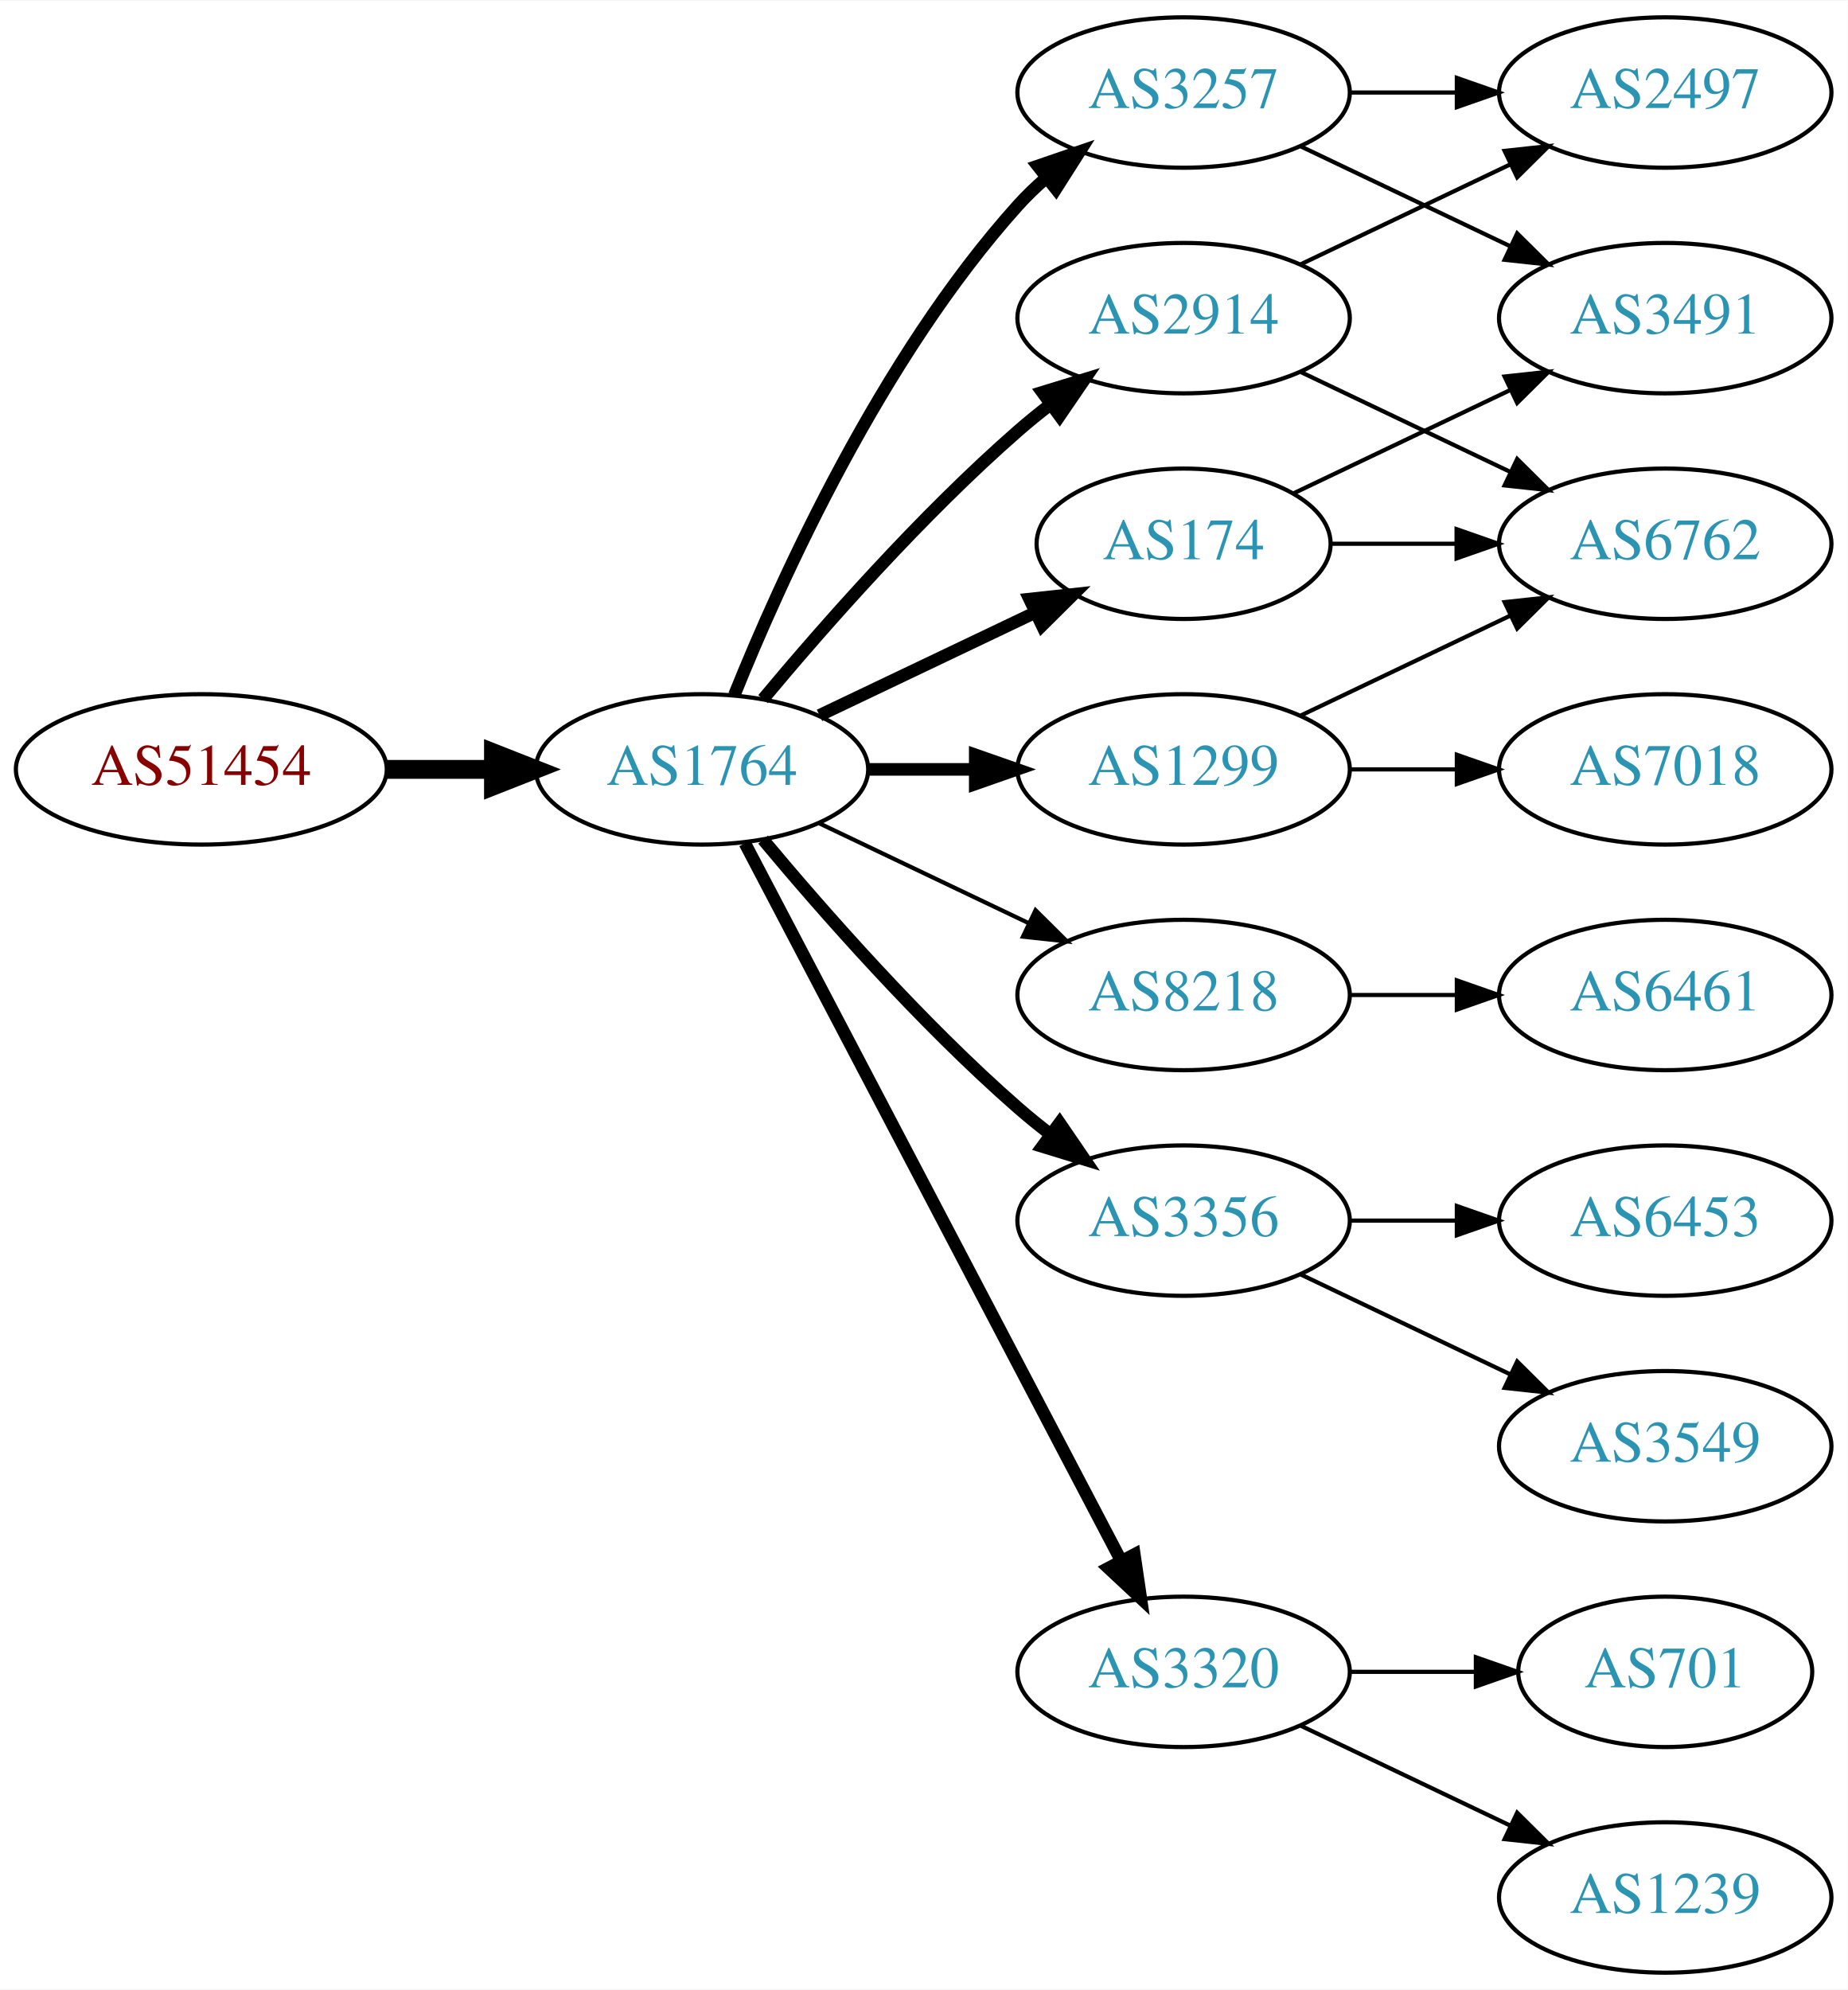
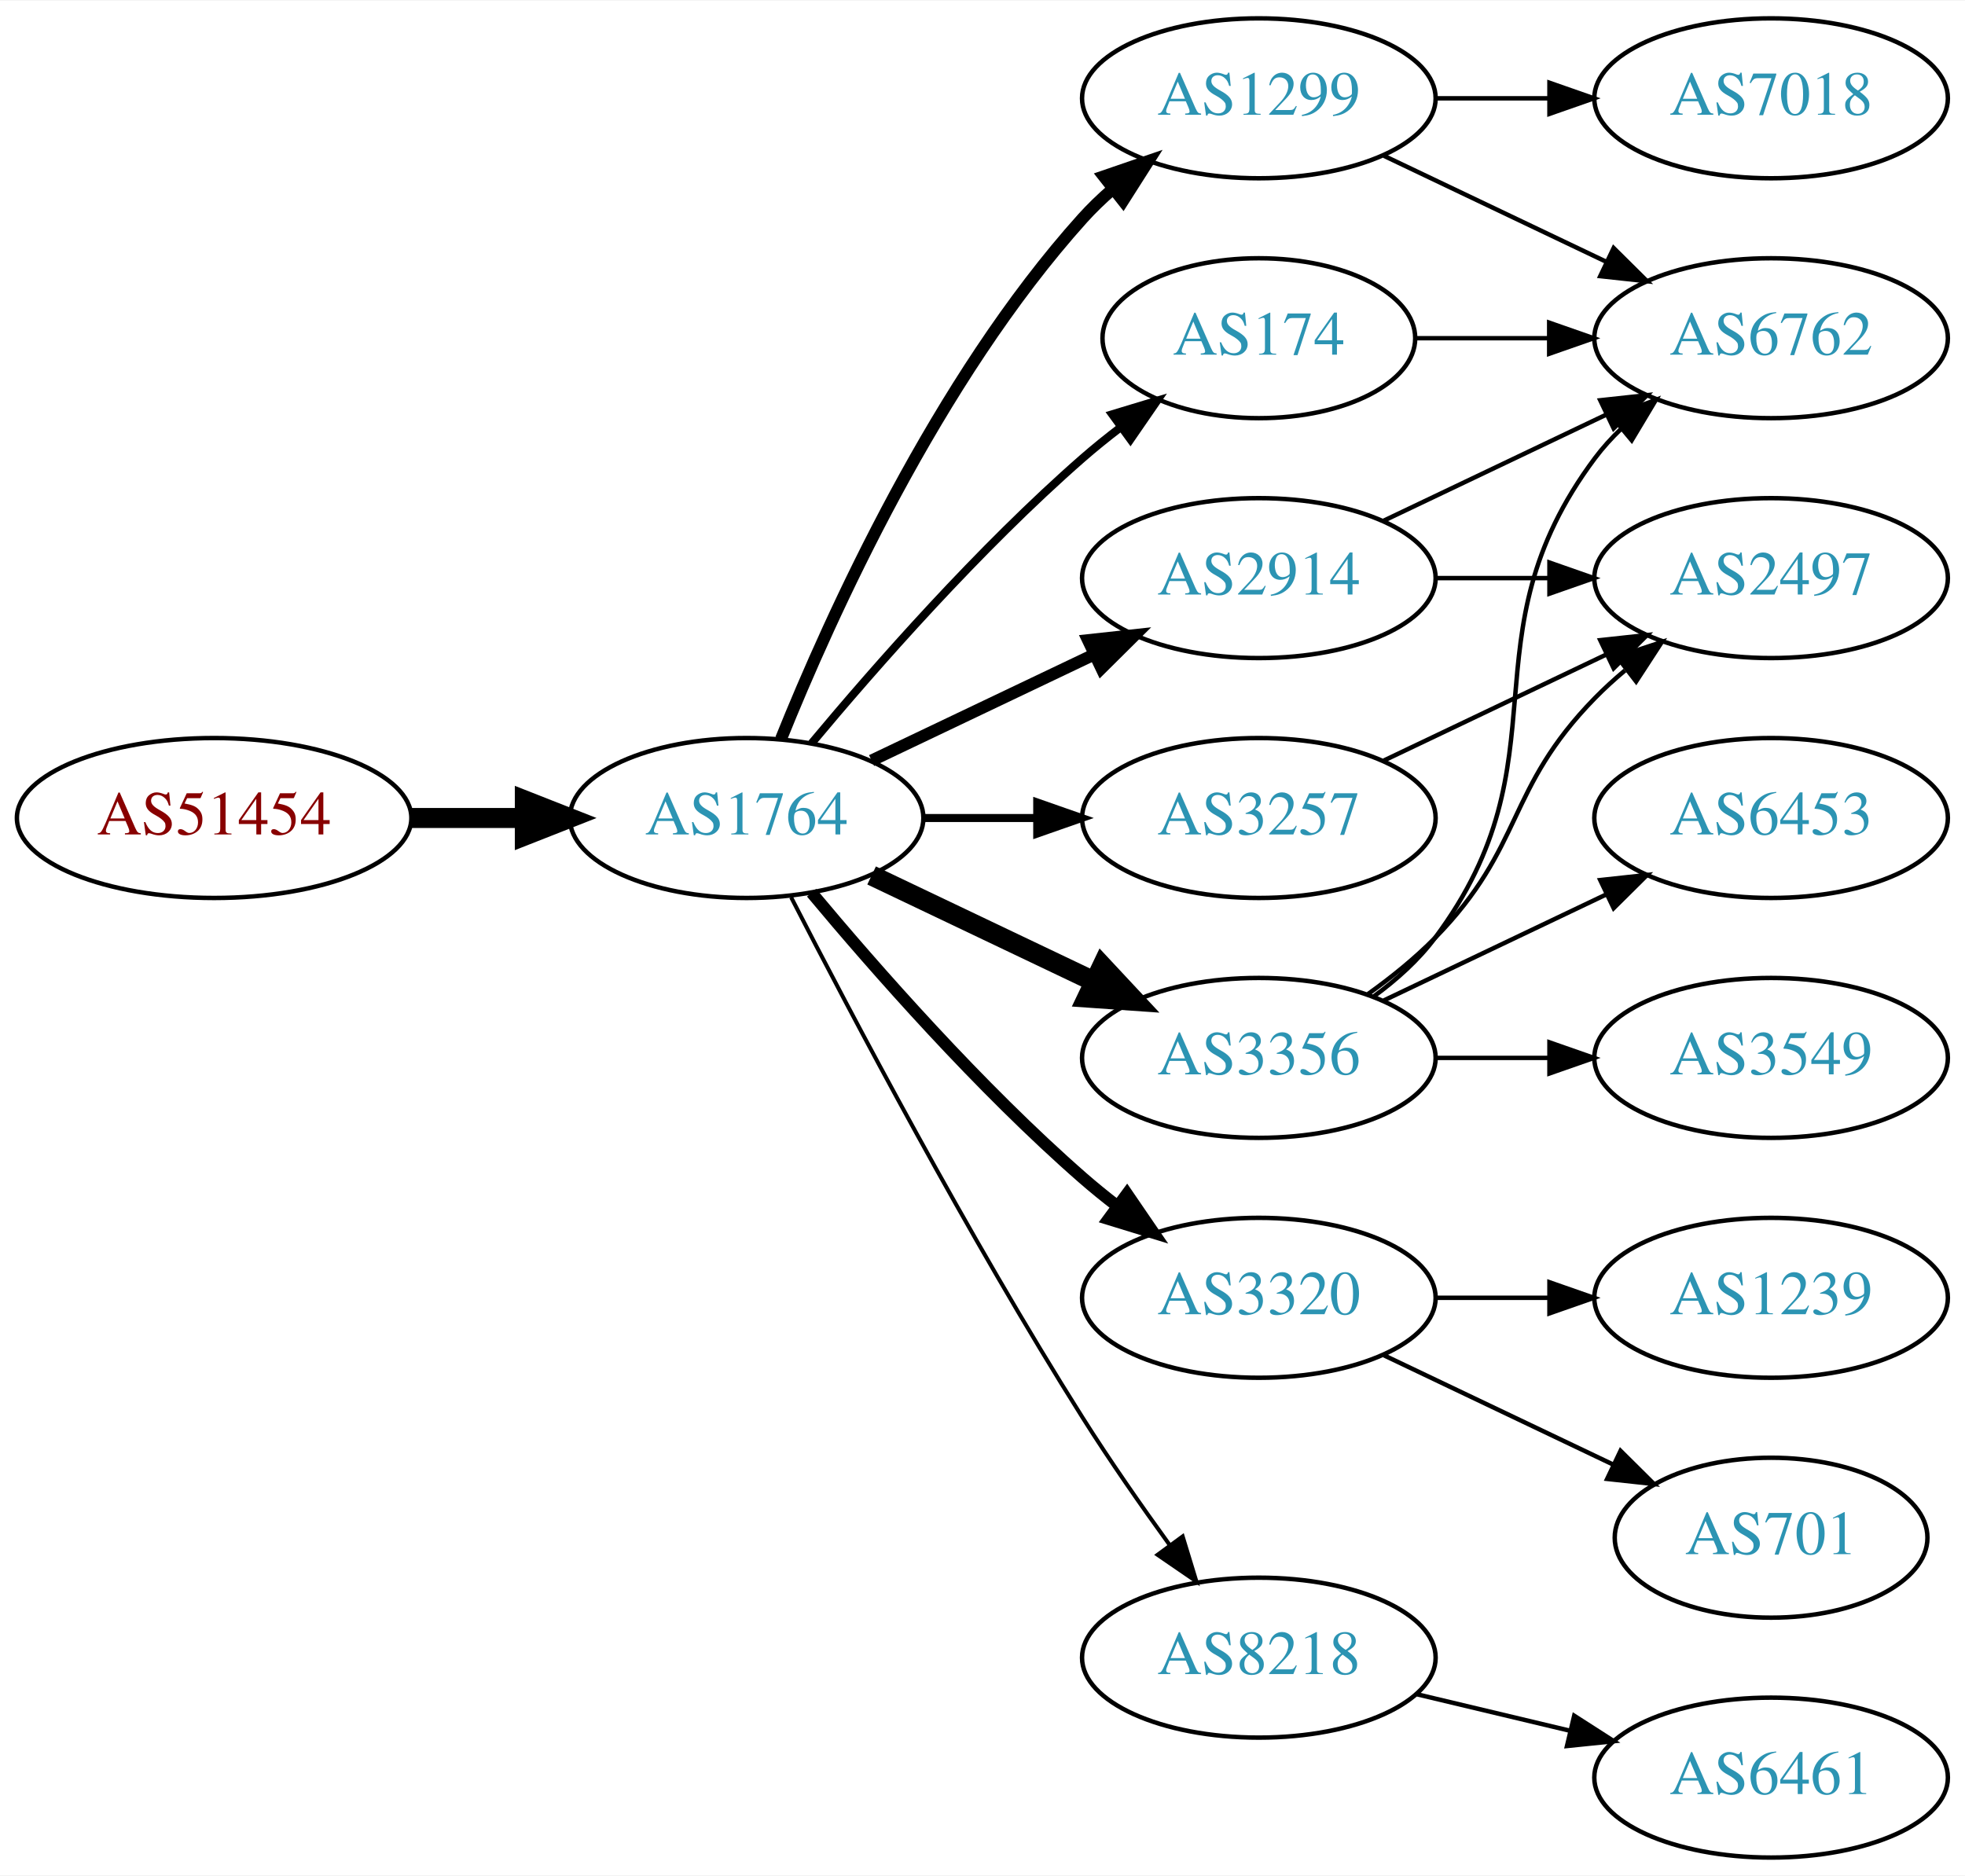
- <svg xmlns="http://www.w3.org/2000/svg" xmlns:xlink="http://www.w3.org/1999/xlink" width="442pt" height="476pt" viewBox="0.00 0.00 442.27 476.00">
-   <g id="graph0" class="graph" transform="scale(1 1) rotate(0) translate(4 472)">
-     <polygon fill="white" stroke="none" points="-4,4 -4,-472 438.271,-472 438.271,4 -4,4" />
+ <svg xmlns="http://www.w3.org/2000/svg" xmlns:xlink="http://www.w3.org/1999/xlink" width="442pt" height="422pt" viewBox="0.00 0.00 442.27 422.00">
+   <g id="graph0" class="graph" transform="scale(1 1) rotate(0) translate(4 418)">
+     <polygon fill="white" stroke="none" points="-4,4 -4,-418 438.271,-418 438.271,4 -4,4" />
    <g id="node1" class="node">
      <g id="a_node1">
        <a xlink:href="/asn/51454" xlink:title="AS51454 ~ CRIF GmbH [AT]">
-           <ellipse fill="#ffffff" stroke="black" cx="44.196" cy="-288" rx="44.393" ry="18" />
-           <text text-anchor="middle" x="44.196" y="-284.3" font-family="Times,serif" font-size="14.00" fill="#880000">AS51454</text>
+           <ellipse fill="#ffffff" stroke="black" cx="44.196" cy="-234" rx="44.393" ry="18" />
+           <text text-anchor="middle" x="44.196" y="-230.3" font-family="Times,serif" font-size="14.00" fill="#880000">AS51454</text>
        </a>
      </g>
    </g>
    <g id="node2" class="node">
      <g id="a_node2">
        <a xlink:href="/asn/1764" xlink:title="AS1764 ~ NEXTLAYER-AS [AT]">
-           <ellipse fill="#ffffff" stroke="black" cx="164.039" cy="-288" rx="39.794" ry="18" />
-           <text text-anchor="middle" x="164.039" y="-284.3" font-family="Times,serif" font-size="14.00" fill="#2c94b3">AS1764</text>
+           <ellipse fill="#ffffff" stroke="black" cx="164.039" cy="-234" rx="39.794" ry="18" />
+           <text text-anchor="middle" x="164.039" y="-230.3" font-family="Times,serif" font-size="14.00" fill="#2c94b3">AS1764</text>
        </a>
      </g>
    </g>
    <g id="edge1" class="edge">
-       <path fill="none" stroke="black" stroke-width="4.5" d="M88.407,-288C96.72,-288 105.482,-288 113.965,-288" />
-       <polygon fill="black" stroke="black" stroke-width="4.5" points="114.123,-291.938 124.123,-288 114.123,-284.063 114.123,-291.938" />
+       <path fill="none" stroke="black" stroke-width="4.5" d="M88.407,-234C96.72,-234 105.482,-234 113.965,-234" />
+       <polygon fill="black" stroke="black" stroke-width="4.5" points="114.123,-237.938 124.123,-234 114.123,-230.063 114.123,-237.938" />
    </g>
    <g id="node3" class="node">
      <g id="a_node3">
-         <a xlink:href="/asn/3257" xlink:title="AS3257 ~ GTT [DE]">
-           <ellipse fill="#ffffff" stroke="black" cx="279.332" cy="-450" rx="39.794" ry="18" />
-           <text text-anchor="middle" x="279.332" y="-446.3" font-family="Times,serif" font-size="14.00" fill="#2c94b3">AS3257</text>
+         <a xlink:href="/asn/3356" xlink:title="AS3356 ~ Level 3 Parent, LLC [US]">
+           <ellipse fill="#ffffff" stroke="black" cx="279.332" cy="-180" rx="39.794" ry="18" />
+           <text text-anchor="middle" x="279.332" y="-176.3" font-family="Times,serif" font-size="14.00" fill="#2c94b3">AS3356</text>
        </a>
      </g>
    </g>
    <g id="edge2" class="edge">
-       <path fill="none" stroke="black" stroke-width="3" d="M171.786,-305.787C182.837,-333.243 206.891,-386.578 239.685,-423 241.688,-425.224 243.906,-427.363 246.239,-429.397" />
-       <polygon fill="black" stroke="black" stroke-width="3" points="244.437,-432.433 254.458,-435.873 248.769,-426.935 244.437,-432.433" />
+       <path fill="none" stroke="black" stroke-width="4.5" d="M192.175,-221.066C207.169,-213.919 225.99,-204.948 242.213,-197.215" />
+       <polygon fill="black" stroke="black" stroke-width="4.5" points="244.084,-200.686 251.417,-192.829 240.695,-193.577 244.084,-200.686" />
    </g>
    <g id="node4" class="node">
      <g id="a_node4">
-         <a xlink:href="/asn/1299" xlink:title="AS1299 ~ Telia Carrier [EU]">
-           <ellipse fill="#ffffff" stroke="black" cx="279.332" cy="-288" rx="39.794" ry="18" />
-           <text text-anchor="middle" x="279.332" y="-284.3" font-family="Times,serif" font-size="14.00" fill="#2c94b3">AS1299</text>
+         <a xlink:href="/asn/3320" xlink:title="AS3320 ~ DTAG [DE]">
+           <ellipse fill="#ffffff" stroke="black" cx="279.332" cy="-126" rx="39.794" ry="18" />
+           <text text-anchor="middle" x="279.332" y="-122.3" font-family="Times,serif" font-size="14.00" fill="#2c94b3">AS3320</text>
        </a>
      </g>
    </g>
    <g id="edge3" class="edge">
-       <path fill="none" stroke="black" stroke-width="3" d="M203.711,-288C211.914,-288 220.678,-288 229.21,-288" />
-       <polygon fill="black" stroke="black" stroke-width="3" points="229.449,-291.5 239.449,-288 229.449,-284.5 229.449,-291.5" />
+       <path fill="none" stroke="black" stroke-width="2.7" d="M178.669,-217.183C192.951,-200.071 216.498,-173.255 239.685,-153 242.151,-150.846 244.789,-148.706 247.487,-146.628" />
+       <polygon fill="black" stroke="black" stroke-width="2.7" points="249.66,-149.375 255.641,-140.63 245.512,-143.736 249.66,-149.375" />
    </g>
    <g id="node5" class="node">
      <g id="a_node5">
-         <a xlink:href="/asn/2914" xlink:title="AS2914 ~ NTT America, Inc. [US]">
+         <a xlink:href="/asn/1299" xlink:title="AS1299 ~ Telia Carrier [EU]">
          <ellipse fill="#ffffff" stroke="black" cx="279.332" cy="-396" rx="39.794" ry="18" />
-           <text text-anchor="middle" x="279.332" y="-392.3" font-family="Times,serif" font-size="14.00" fill="#2c94b3">AS2914</text>
+           <text text-anchor="middle" x="279.332" y="-392.3" font-family="Times,serif" font-size="14.00" fill="#2c94b3">AS1299</text>
        </a>
      </g>
    </g>
    <g id="edge4" class="edge">
-       <path fill="none" stroke="black" stroke-width="3" d="M178.669,-304.817C192.951,-321.929 216.498,-348.745 239.685,-369 242.151,-371.154 244.789,-373.294 247.487,-375.372" />
-       <polygon fill="black" stroke="black" stroke-width="3" points="245.512,-378.264 255.641,-381.37 249.66,-372.625 245.512,-378.264" />
+       <path fill="none" stroke="black" stroke-width="2.7" d="M171.786,-251.787C182.837,-279.243 206.891,-332.578 239.685,-369 241.688,-371.224 243.906,-373.363 246.239,-375.397" />
+       <polygon fill="black" stroke="black" stroke-width="2.7" points="244.437,-378.433 254.458,-381.873 248.769,-372.935 244.437,-378.433" />
    </g>
    <g id="node6" class="node">
      <g id="a_node6">
+         <a xlink:href="/asn/2914" xlink:title="AS2914 ~ NTT America, Inc. [US]">
+           <ellipse fill="#ffffff" stroke="black" cx="279.332" cy="-288" rx="39.794" ry="18" />
+           <text text-anchor="middle" x="279.332" y="-284.3" font-family="Times,serif" font-size="14.00" fill="#2c94b3">AS2914</text>
+         </a>
+       </g>
+     </g>
+     <g id="edge5" class="edge">
+       <path fill="none" stroke="black" stroke-width="2.7" d="M192.175,-246.934C207.169,-254.081 225.99,-263.052 242.213,-270.785" />
+       <polygon fill="black" stroke="black" stroke-width="2.7" points="240.884,-274.028 251.417,-275.171 243.895,-267.709 240.884,-274.028" />
+     </g>
+     <g id="node7" class="node">
+       <g id="a_node7">
+         <a xlink:href="/asn/3257" xlink:title="AS3257 ~ GTT [DE]">
+           <ellipse fill="#ffffff" stroke="black" cx="279.332" cy="-234" rx="39.794" ry="18" />
+           <text text-anchor="middle" x="279.332" y="-230.3" font-family="Times,serif" font-size="14.00" fill="#2c94b3">AS3257</text>
+         </a>
+       </g>
+     </g>
+     <g id="edge6" class="edge">
+       <path fill="none" stroke="black" stroke-width="1.8" d="M203.711,-234C211.914,-234 220.678,-234 229.21,-234" />
+       <polygon fill="black" stroke="black" stroke-width="1.8" points="229.449,-237.5 239.449,-234 229.449,-230.5 229.449,-237.5" />
+     </g>
+     <g id="node8" class="node">
+       <g id="a_node8">
        <a xlink:href="/asn/174" xlink:title="AS174 ~ Cogent Communications [US]">
          <ellipse fill="#ffffff" stroke="black" cx="279.332" cy="-342" rx="35.194" ry="18" />
          <text text-anchor="middle" x="279.332" y="-338.3" font-family="Times,serif" font-size="14.00" fill="#2c94b3">AS174</text>
        </a>
      </g>
    </g>
-     <g id="edge5" class="edge">
-       <path fill="none" stroke="black" stroke-width="3" d="M192.175,-300.934C207.607,-308.29 227.092,-317.577 243.628,-325.459" />
-       <polygon fill="black" stroke="black" stroke-width="3" points="242.436,-328.768 252.969,-329.911 245.448,-322.449 242.436,-328.768" />
-     </g>
-     <g id="node7" class="node">
-       <g id="a_node7">
-         <a xlink:href="/asn/8218" xlink:title="AS8218 ~ legacy Neotelecoms [FR]">
-           <ellipse fill="#ffffff" stroke="black" cx="279.332" cy="-234" rx="39.794" ry="18" />
-           <text text-anchor="middle" x="279.332" y="-230.3" font-family="Times,serif" font-size="14.00" fill="#2c94b3">AS8218</text>
-         </a>
-       </g>
-     </g>
-     <g id="edge6" class="edge">
-       <path fill="none" stroke="black" d="M192.175,-275.066C207.169,-267.919 225.99,-258.948 242.213,-251.215" />
-       <polygon fill="black" stroke="black" points="243.895,-254.291 251.417,-246.829 240.884,-247.972 243.895,-254.291" />
-     </g>
-     <g id="node8" class="node">
-       <g id="a_node8">
-         <a xlink:href="/asn/3356" xlink:title="AS3356 ~ Level 3 Parent, LLC [US]">
-           <ellipse fill="#ffffff" stroke="black" cx="279.332" cy="-180" rx="39.794" ry="18" />
-           <text text-anchor="middle" x="279.332" y="-176.3" font-family="Times,serif" font-size="14.00" fill="#2c94b3">AS3356</text>
-         </a>
-       </g>
-     </g>
    <g id="edge7" class="edge">
-       <path fill="none" stroke="black" stroke-width="3" d="M178.669,-271.183C192.951,-254.071 216.498,-227.255 239.685,-207 242.151,-204.846 244.789,-202.706 247.487,-200.628" />
-       <polygon fill="black" stroke="black" stroke-width="3" points="249.66,-203.375 255.641,-194.63 245.512,-197.736 249.66,-203.375" />
+       <path fill="none" stroke="black" stroke-width="1.8" d="M178.669,-250.817C192.951,-267.929 216.498,-294.745 239.685,-315 242.355,-317.332 245.228,-319.648 248.158,-321.886" />
+       <polygon fill="black" stroke="black" stroke-width="1.8" points="246.309,-324.87 256.449,-327.939 250.436,-319.216 246.309,-324.87" />
    </g>
    <g id="node9" class="node">
      <g id="a_node9">
-         <a xlink:href="/asn/3320" xlink:title="AS3320 ~ DTAG [DE]">
-           <ellipse fill="#ffffff" stroke="black" cx="279.332" cy="-72" rx="39.794" ry="18" />
-           <text text-anchor="middle" x="279.332" y="-68.3" font-family="Times,serif" font-size="14.00" fill="#2c94b3">AS3320</text>
+         <a xlink:href="/asn/8218" xlink:title="AS8218 ~ legacy Neotelecoms [FR]">
+           <ellipse fill="#ffffff" stroke="black" cx="279.332" cy="-45" rx="39.794" ry="18" />
+           <text text-anchor="middle" x="279.332" y="-41.3" font-family="Times,serif" font-size="14.00" fill="#2c94b3">AS8218</text>
        </a>
      </g>
    </g>
    <g id="edge8" class="edge">
-       <path fill="none" stroke="black" stroke-width="3" d="M174.31,-270.324C194.151,-232.495 240.829,-143.501 264.316,-98.722" />
-       <polygon fill="black" stroke="black" stroke-width="3" points="267.546,-100.099 269.091,-89.618 261.347,-96.848 267.546,-100.099" />
-     </g>
-     <g id="node10" class="node">
-       <g id="a_node10">
-         <a xlink:href="/asn/2497" xlink:title="AS2497 ~ Internet Initiative Japan Inc. [JP]">
-           <ellipse fill="#ffffff" stroke="black" cx="394.625" cy="-450" rx="39.794" ry="18" />
-           <text text-anchor="middle" x="394.625" y="-446.3" font-family="Times,serif" font-size="14.00" fill="#2c94b3">AS2497</text>
-         </a>
-       </g>
-     </g>
-     <g id="edge16" class="edge">
-       <path fill="none" stroke="black" d="M319.004,-450C327.207,-450 335.971,-450 344.503,-450" />
-       <polygon fill="black" stroke="black" points="344.742,-453.5 354.742,-450 344.742,-446.5 344.742,-453.5" />
+       <path fill="none" stroke="black" stroke-width="0.9" d="M174.065,-216.148C187.501,-189.945 213.95,-139.763 239.685,-99 245.748,-89.396 252.868,-79.187 259.333,-70.261" />
+       <polygon fill="black" stroke="black" stroke-width="0.9" points="262.185,-72.291 265.276,-62.157 256.54,-68.152 262.185,-72.291" />
    </g>
    <g id="node12" class="node">
      <g id="a_node12">
-         <a xlink:href="/asn/3491" xlink:title="AS3491 ~ PCCW Global, Inc. [US]">
-           <ellipse fill="#ffffff" stroke="black" cx="394.625" cy="-396" rx="39.794" ry="18" />
-           <text text-anchor="middle" x="394.625" y="-392.3" font-family="Times,serif" font-size="14.00" fill="#2c94b3">AS3491</text>
-         </a>
-       </g>
-     </g>
-     <g id="edge15" class="edge">
-       <path fill="none" stroke="black" d="M307.468,-437.066C322.462,-429.919 341.283,-420.948 357.506,-413.215" />
-       <polygon fill="black" stroke="black" points="359.188,-416.291 366.71,-408.829 356.177,-409.972 359.188,-416.291" />
-     </g>
-     <g id="node11" class="node">
-       <g id="a_node11">
        <a xlink:href="/asn/6762" xlink:title="AS6762 ~ TELECOM ITALIA SPARKLE S.p.A. [IT]">
          <ellipse fill="#ffffff" stroke="black" cx="394.625" cy="-342" rx="39.794" ry="18" />
          <text text-anchor="middle" x="394.625" y="-338.3" font-family="Times,serif" font-size="14.00" fill="#2c94b3">AS6762</text>
        </a>
      </g>
    </g>
-     <g id="edge14" class="edge">
-       <path fill="none" stroke="black" d="M307.468,-300.934C322.462,-308.081 341.283,-317.052 357.506,-324.785" />
-       <polygon fill="black" stroke="black" points="356.177,-328.028 366.71,-329.171 359.188,-321.709 356.177,-328.028" />
+     <g id="edge18" class="edge">
+       <path fill="none" stroke="black" d="M305.262,-193.882C310.338,-197.611 315.256,-202.016 318.978,-207 349.249,-247.542 324.707,-274.458 354.978,-315 356.723,-317.336 358.73,-319.545 360.893,-321.617" />
+       <polygon fill="black" stroke="black" points="358.771,-324.405 368.694,-328.118 363.253,-319.027 358.771,-324.405" />
+     </g>
+     <g id="node14" class="node">
+       <g id="a_node14">
+         <a xlink:href="/asn/2497" xlink:title="AS2497 ~ Internet Initiative Japan Inc. [JP]">
+           <ellipse fill="#ffffff" stroke="black" cx="394.625" cy="-288" rx="39.794" ry="18" />
+           <text text-anchor="middle" x="394.625" y="-284.3" font-family="Times,serif" font-size="14.00" fill="#2c94b3">AS2497</text>
+         </a>
+       </g>
+     </g>
+     <g id="edge20" class="edge">
+       <path fill="none" stroke="black" d="M303.926,-194.389C309.182,-198.148 314.513,-202.437 318.978,-207 339.151,-227.617 334.806,-240.383 354.978,-261 357.071,-263.139 359.354,-265.218 361.731,-267.21" />
+       <polygon fill="black" stroke="black" points="359.974,-270.275 370.031,-273.611 364.249,-264.732 359.974,-270.275" />
+     </g>
+     <g id="node15" class="node">
+       <g id="a_node15">
+         <a xlink:href="/asn/6453" xlink:title="AS6453 ~ TATA COMMUNICATIONS (AMERICA) INC [US]">
+           <ellipse fill="#ffffff" stroke="black" cx="394.625" cy="-234" rx="39.794" ry="18" />
+           <text text-anchor="middle" x="394.625" y="-230.3" font-family="Times,serif" font-size="14.00" fill="#2c94b3">AS6453</text>
+         </a>
+       </g>
+     </g>
+     <g id="edge17" class="edge">
+       <path fill="none" stroke="black" d="M307.468,-192.934C322.462,-200.081 341.283,-209.052 357.506,-216.785" />
+       <polygon fill="black" stroke="black" points="356.177,-220.028 366.71,-221.171 359.188,-213.709 356.177,-220.028" />
+     </g>
+     <g id="node16" class="node">
+       <g id="a_node16">
+         <a xlink:href="/asn/3549" xlink:title="AS3549 ~ Level 3 Parent, LLC [US]">
+           <ellipse fill="#ffffff" stroke="black" cx="394.625" cy="-180" rx="39.794" ry="18" />
+           <text text-anchor="middle" x="394.625" y="-176.3" font-family="Times,serif" font-size="14.00" fill="#2c94b3">AS3549</text>
+         </a>
+       </g>
+     </g>
+     <g id="edge19" class="edge">
+       <path fill="none" stroke="black" d="M319.004,-180C327.207,-180 335.971,-180 344.503,-180" />
+       <polygon fill="black" stroke="black" points="344.742,-183.5 354.742,-180 344.742,-176.5 344.742,-183.5" />
+     </g>
+     <g id="node10" class="node">
+       <g id="a_node10">
+         <a xlink:href="/asn/1239" xlink:title="AS1239 ~ Sprint [US]">
+           <ellipse fill="#ffffff" stroke="black" cx="394.625" cy="-126" rx="39.794" ry="18" />
+           <text text-anchor="middle" x="394.625" y="-122.3" font-family="Times,serif" font-size="14.00" fill="#2c94b3">AS1239</text>
+         </a>
+       </g>
+     </g>
+     <g id="edge9" class="edge">
+       <path fill="none" stroke="black" d="M319.004,-126C327.207,-126 335.971,-126 344.503,-126" />
+       <polygon fill="black" stroke="black" points="344.742,-129.5 354.742,-126 344.742,-122.5 344.742,-129.5" />
+     </g>
+     <g id="node11" class="node">
+       <g id="a_node11">
+         <a xlink:href="/asn/701" xlink:title="AS701 ~ UUNET [US]">
+           <ellipse fill="#ffffff" stroke="black" cx="394.625" cy="-72" rx="35.194" ry="18" />
+           <text text-anchor="middle" x="394.625" y="-68.3" font-family="Times,serif" font-size="14.00" fill="#2c94b3">AS701</text>
+         </a>
+       </g>
+     </g>
+     <g id="edge10" class="edge">
+       <path fill="none" stroke="black" d="M307.468,-113.066C322.9,-105.71 342.385,-96.423 358.92,-88.541" />
+       <polygon fill="black" stroke="black" points="360.741,-91.551 368.262,-84.089 357.729,-85.232 360.741,-91.551" />
+     </g>
+     <g id="edge11" class="edge">
+       <path fill="none" stroke="black" d="M307.468,-383.066C322.462,-375.919 341.283,-366.948 357.506,-359.215" />
+       <polygon fill="black" stroke="black" points="359.188,-362.291 366.71,-354.829 356.177,-355.972 359.188,-362.291" />
    </g>
    <g id="node13" class="node">
      <g id="a_node13">
        <a xlink:href="/asn/7018" xlink:title="AS7018 ~ AT&amp;T Services, Inc. [US]">
-           <ellipse fill="#ffffff" stroke="black" cx="394.625" cy="-288" rx="39.794" ry="18" />
-           <text text-anchor="middle" x="394.625" y="-284.3" font-family="Times,serif" font-size="14.00" fill="#2c94b3">AS7018</text>
-         </a>
-       </g>
+           <ellipse fill="#ffffff" stroke="black" cx="394.625" cy="-396" rx="39.794" ry="18" />
+           <text text-anchor="middle" x="394.625" y="-392.3" font-family="Times,serif" font-size="14.00" fill="#2c94b3">AS7018</text>
+         </a>
+       </g>
+     </g>
+     <g id="edge12" class="edge">
+       <path fill="none" stroke="black" d="M319.004,-396C327.207,-396 335.971,-396 344.503,-396" />
+       <polygon fill="black" stroke="black" points="344.742,-399.5 354.742,-396 344.742,-392.5 344.742,-399.5" />
    </g>
    <g id="edge13" class="edge">
+       <path fill="none" stroke="black" d="M307.468,-300.934C322.462,-308.081 341.283,-317.052 357.506,-324.785" />
+       <polygon fill="black" stroke="black" points="356.177,-328.028 366.71,-329.171 359.188,-321.709 356.177,-328.028" />
+     </g>
+     <g id="edge14" class="edge">
      <path fill="none" stroke="black" d="M319.004,-288C327.207,-288 335.971,-288 344.503,-288" />
      <polygon fill="black" stroke="black" points="344.742,-291.5 354.742,-288 344.742,-284.5 344.742,-291.5" />
    </g>
-     <g id="edge9" class="edge">
-       <path fill="none" stroke="black" d="M307.468,-408.934C322.462,-416.081 341.283,-425.052 357.506,-432.785" />
-       <polygon fill="black" stroke="black" points="356.177,-436.028 366.71,-437.171 359.188,-429.709 356.177,-436.028" />
-     </g>
-     <g id="edge10" class="edge">
-       <path fill="none" stroke="black" d="M307.468,-383.066C322.462,-375.919 341.283,-366.948 357.506,-359.215" />
-       <polygon fill="black" stroke="black" points="359.188,-362.291 366.71,-354.829 356.177,-355.972 359.188,-362.291" />
-     </g>
-     <g id="edge12" class="edge">
+     <g id="edge15" class="edge">
+       <path fill="none" stroke="black" d="M307.468,-246.934C322.462,-254.081 341.283,-263.052 357.506,-270.785" />
+       <polygon fill="black" stroke="black" points="356.177,-274.028 366.71,-275.171 359.188,-267.709 356.177,-274.028" />
+     </g>
+     <g id="edge16" class="edge">
      <path fill="none" stroke="black" d="M314.631,-342C324.008,-342 334.358,-342 344.393,-342" />
      <polygon fill="black" stroke="black" points="344.681,-345.5 354.681,-342 344.681,-338.5 344.681,-345.5" />
    </g>
-     <g id="edge11" class="edge">
-       <path fill="none" stroke="black" d="M305.757,-354.119C321.059,-361.413 340.783,-370.814 357.665,-378.86" />
-       <polygon fill="black" stroke="black" points="356.172,-382.026 366.705,-383.169 359.184,-375.707 356.172,-382.026" />
-     </g>
-     <g id="node14" class="node">
-       <g id="a_node14">
-         <a xlink:href="/asn/6461" xlink:title="AS6461 ~ Zayo Bandwidth [US]">
-           <ellipse fill="#ffffff" stroke="black" cx="394.625" cy="-234" rx="39.794" ry="18" />
-           <text text-anchor="middle" x="394.625" y="-230.3" font-family="Times,serif" font-size="14.00" fill="#2c94b3">AS6461</text>
-         </a>
-       </g>
-     </g>
-     <g id="edge17" class="edge">
-       <path fill="none" stroke="black" d="M319.004,-234C327.207,-234 335.971,-234 344.503,-234" />
-       <polygon fill="black" stroke="black" points="344.742,-237.5 354.742,-234 344.742,-230.5 344.742,-237.5" />
-     </g>
-     <g id="node15" class="node">
-       <g id="a_node15">
-         <a xlink:href="/asn/3549" xlink:title="AS3549 ~ Level 3 Parent, LLC [US]">
-           <ellipse fill="#ffffff" stroke="black" cx="394.625" cy="-126" rx="39.794" ry="18" />
-           <text text-anchor="middle" x="394.625" y="-122.3" font-family="Times,serif" font-size="14.00" fill="#2c94b3">AS3549</text>
-         </a>
-       </g>
-     </g>
-     <g id="edge18" class="edge">
-       <path fill="none" stroke="black" d="M307.468,-167.066C322.462,-159.919 341.283,-150.948 357.506,-143.215" />
-       <polygon fill="black" stroke="black" points="359.188,-146.291 366.71,-138.829 356.177,-139.972 359.188,-146.291" />
-     </g>
-     <g id="node16" class="node">
-       <g id="a_node16">
-         <a xlink:href="/asn/6453" xlink:title="AS6453 ~ TATA COMMUNICATIONS (AMERICA) INC [US]">
-           <ellipse fill="#ffffff" stroke="black" cx="394.625" cy="-180" rx="39.794" ry="18" />
-           <text text-anchor="middle" x="394.625" y="-176.3" font-family="Times,serif" font-size="14.00" fill="#2c94b3">AS6453</text>
-         </a>
-       </g>
-     </g>
-     <g id="edge19" class="edge">
-       <path fill="none" stroke="black" d="M319.004,-180C327.207,-180 335.971,-180 344.503,-180" />
-       <polygon fill="black" stroke="black" points="344.742,-183.5 354.742,-180 344.742,-176.5 344.742,-183.5" />
-     </g>
    <g id="node17" class="node">
      <g id="a_node17">
-         <a xlink:href="/asn/1239" xlink:title="AS1239 ~ Sprint [US]">
+         <a xlink:href="/asn/6461" xlink:title="AS6461 ~ Zayo Bandwidth [US]">
          <ellipse fill="#ffffff" stroke="black" cx="394.625" cy="-18" rx="39.794" ry="18" />
-           <text text-anchor="middle" x="394.625" y="-14.3" font-family="Times,serif" font-size="14.00" fill="#2c94b3">AS1239</text>
-         </a>
-       </g>
-     </g>
-     <g id="edge20" class="edge">
-       <path fill="none" stroke="black" d="M307.468,-59.066C322.462,-51.919 341.283,-42.948 357.506,-35.215" />
-       <polygon fill="black" stroke="black" points="359.188,-38.291 366.71,-30.829 356.177,-31.972 359.188,-38.291" />
-     </g>
-     <g id="node18" class="node">
-       <g id="a_node18">
-         <a xlink:href="/asn/701" xlink:title="AS701 ~ UUNET [US]">
-           <ellipse fill="#ffffff" stroke="black" cx="394.625" cy="-72" rx="35.194" ry="18" />
-           <text text-anchor="middle" x="394.625" y="-68.3" font-family="Times,serif" font-size="14.00" fill="#2c94b3">AS701</text>
+           <text text-anchor="middle" x="394.625" y="-14.3" font-family="Times,serif" font-size="14.00" fill="#2c94b3">AS6461</text>
        </a>
      </g>
    </g>
    <g id="edge21" class="edge">
-       <path fill="none" stroke="black" d="M319.004,-72C328.709,-72 339.2,-72 349.163,-72" />
-       <polygon fill="black" stroke="black" points="349.299,-75.5 359.299,-72 349.299,-68.5 349.299,-75.5" />
+       <path fill="none" stroke="black" d="M314.939,-36.752C325.81,-34.162 337.964,-31.265 349.407,-28.538" />
+       <polygon fill="black" stroke="black" points="350.313,-31.92 359.229,-26.197 348.69,-25.111 350.313,-31.92" />
    </g>
  </g>
</svg>
